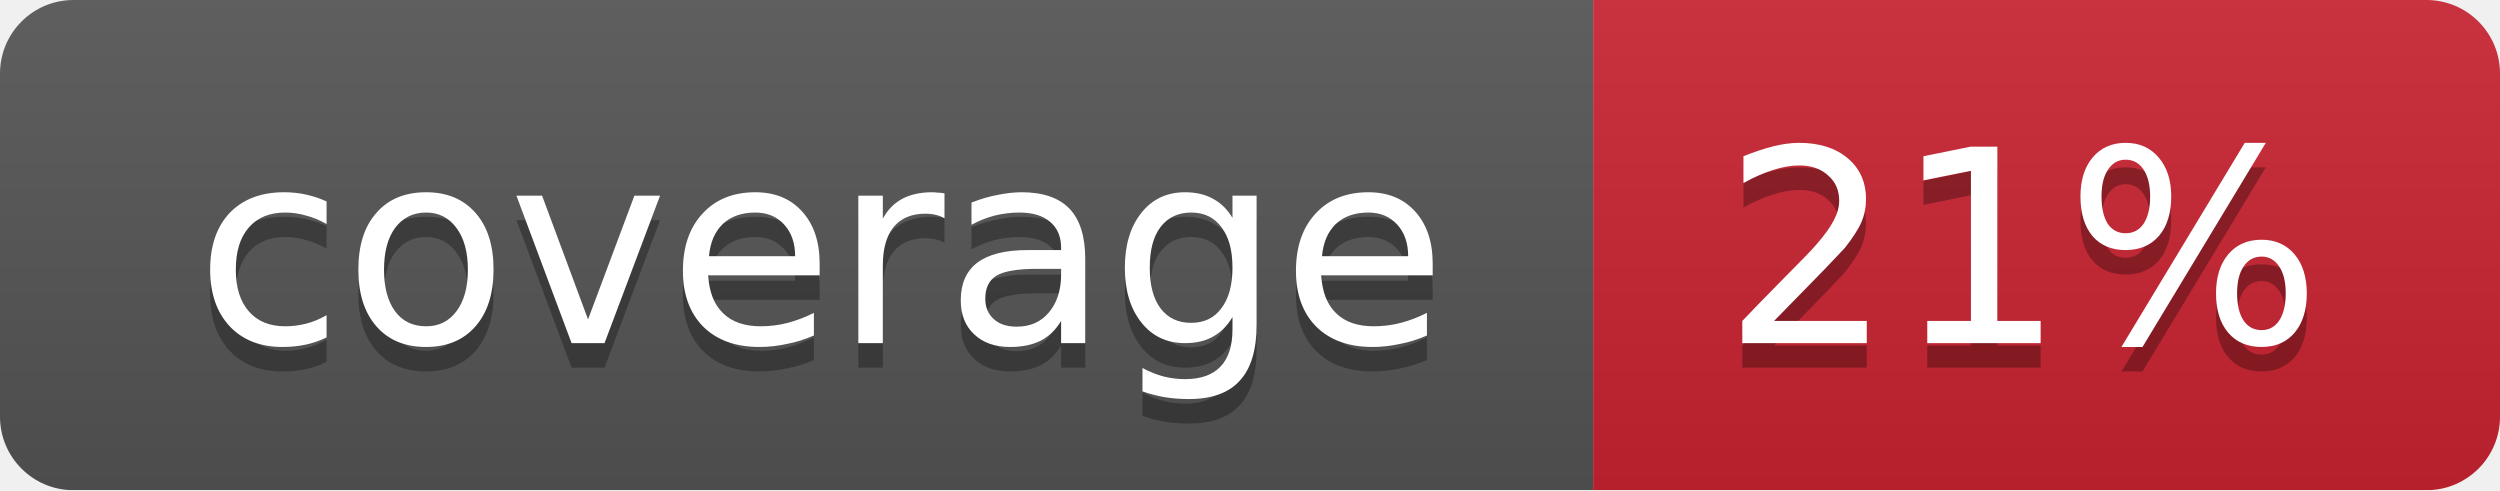
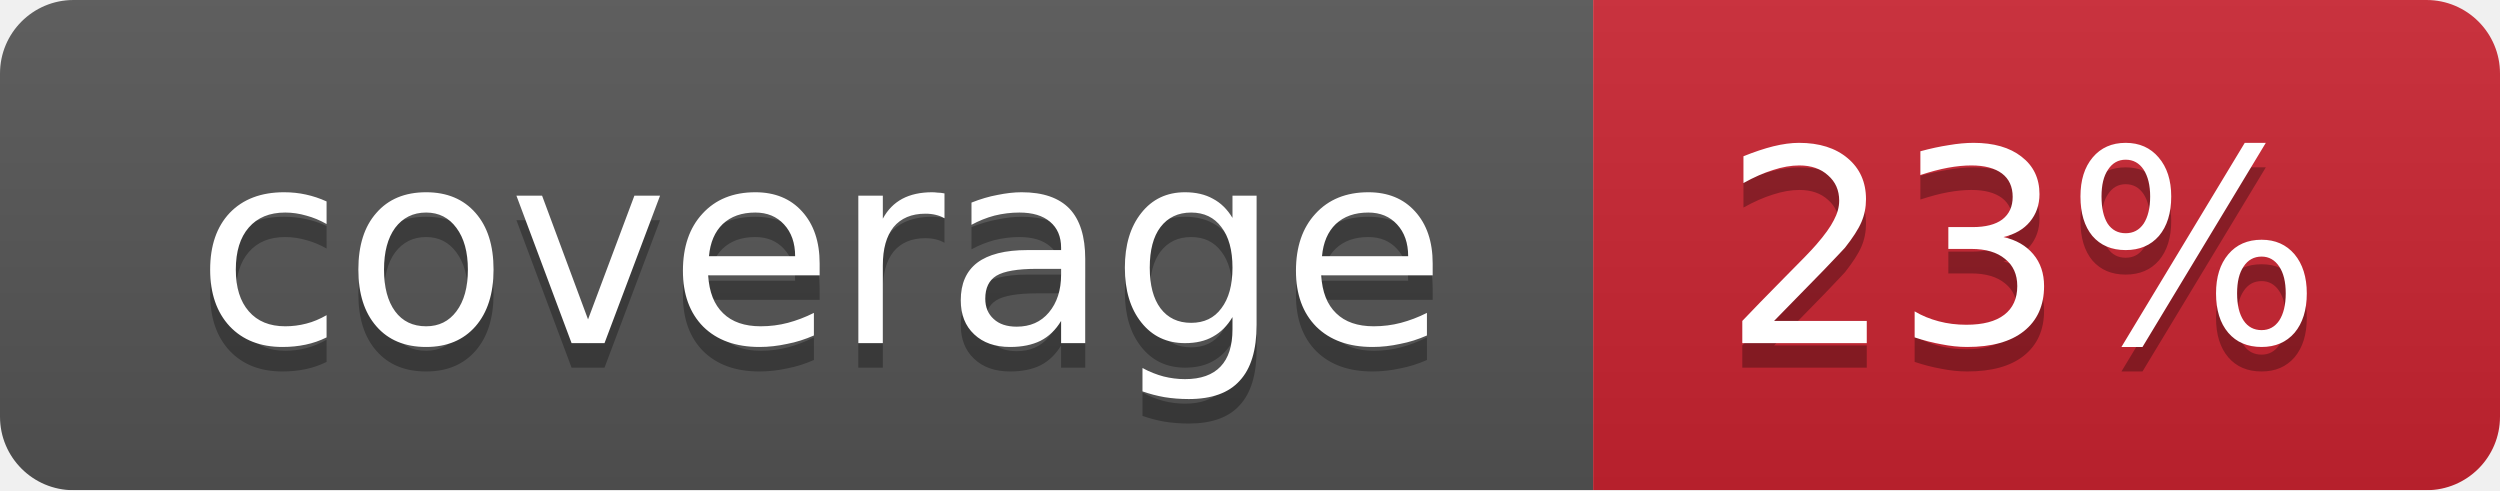
<svg xmlns="http://www.w3.org/2000/svg" width="102" height="20">
  <linearGradient id="smooth" x2="0" y2="100%">
    <stop offset="0" stop-color="#bbb" stop-opacity=".1" />
    <stop offset="1" stop-opacity=".1" />
  </linearGradient>
  <mask id="round">
    <rect width="102" height="20" rx="3" fill="#fff" />
  </mask>
  <g mask="url(#round)">
    <rect width="65" height="20" fill="#555" />
    <rect x="65" width="37" height="20" fill="#cb2431" />
    <rect width="102" height="20" fill="url(#smooth)" />
  </g>
  <g fill="#fff" text-anchor="middle" font-family="DejaVu Sans,Verdana,Geneva,sans-serif" font-size="11">
    <text x="33.5" y="15" fill="#010101" fill-opacity=".3">coverage</text>
    <text x="33.5" y="14">coverage</text>
-     <text x="82.5" y="15" fill="#010101" fill-opacity=".3">21%</text>
-     <text x="82.5" y="14">21%</text>
+     <text x="82.5" y="15" fill="#010101" fill-opacity=".3">23%</text>
+     <text x="82.5" y="14">23%</text>
  </g>
</svg>
